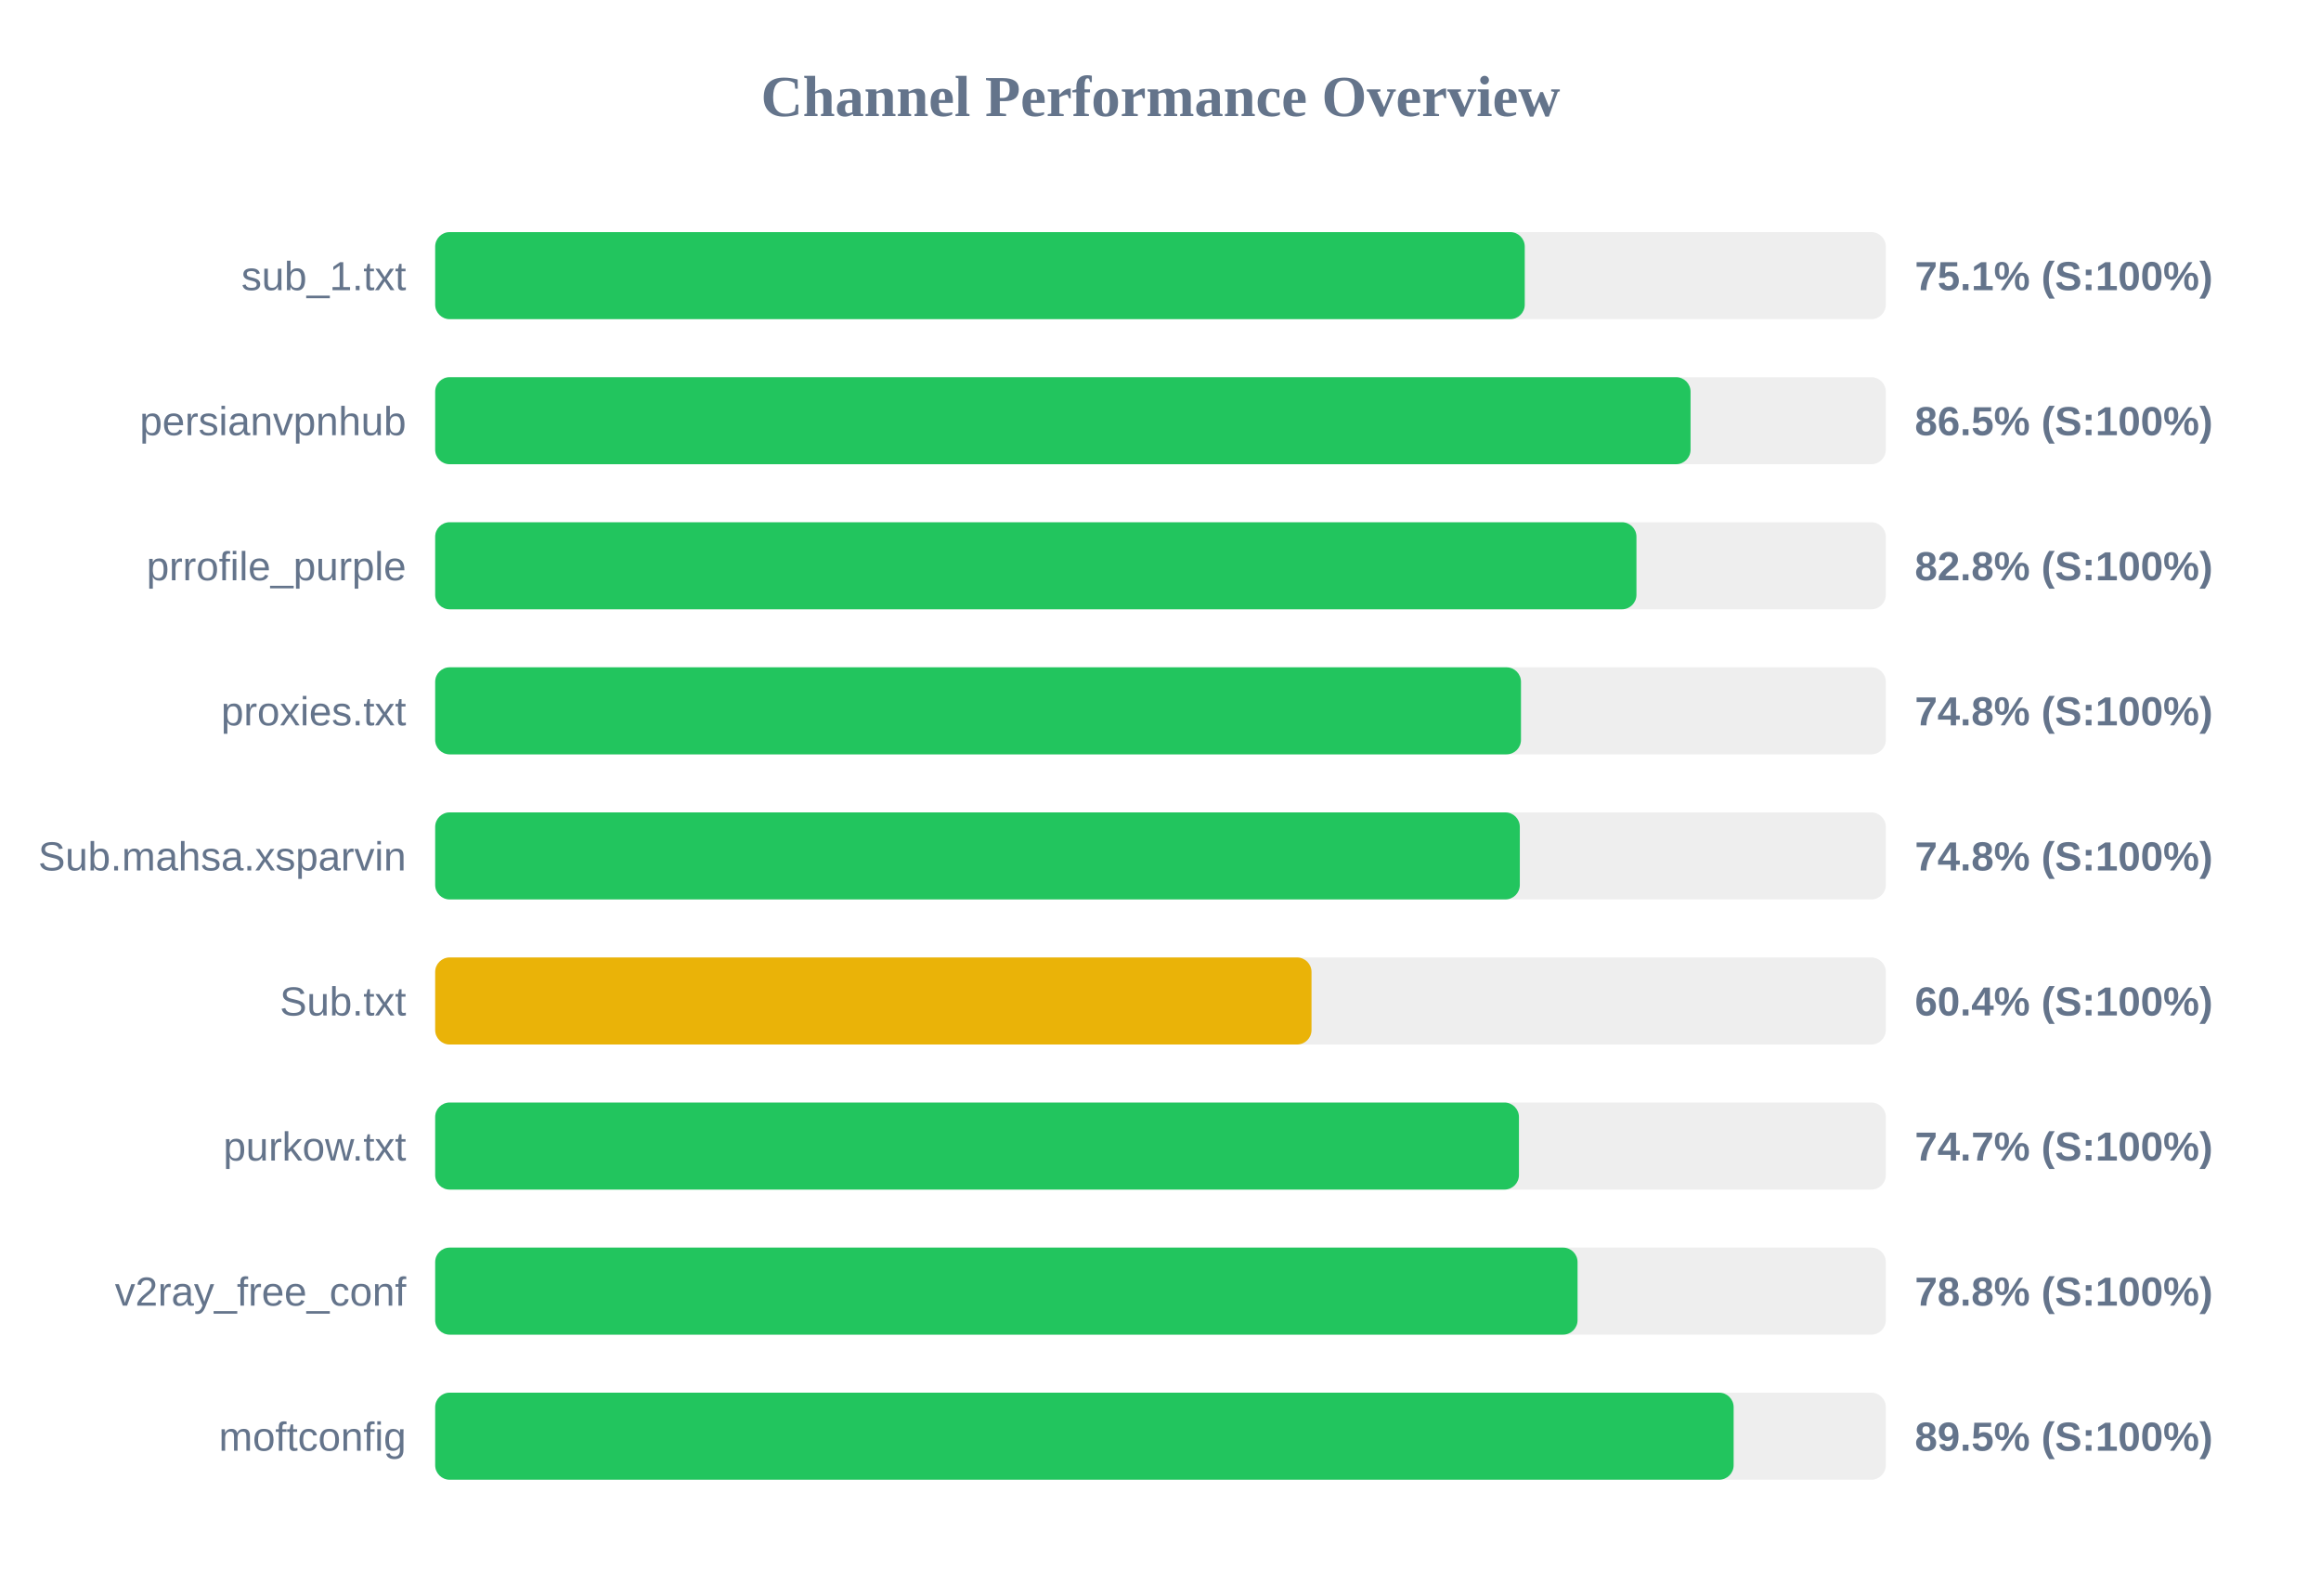
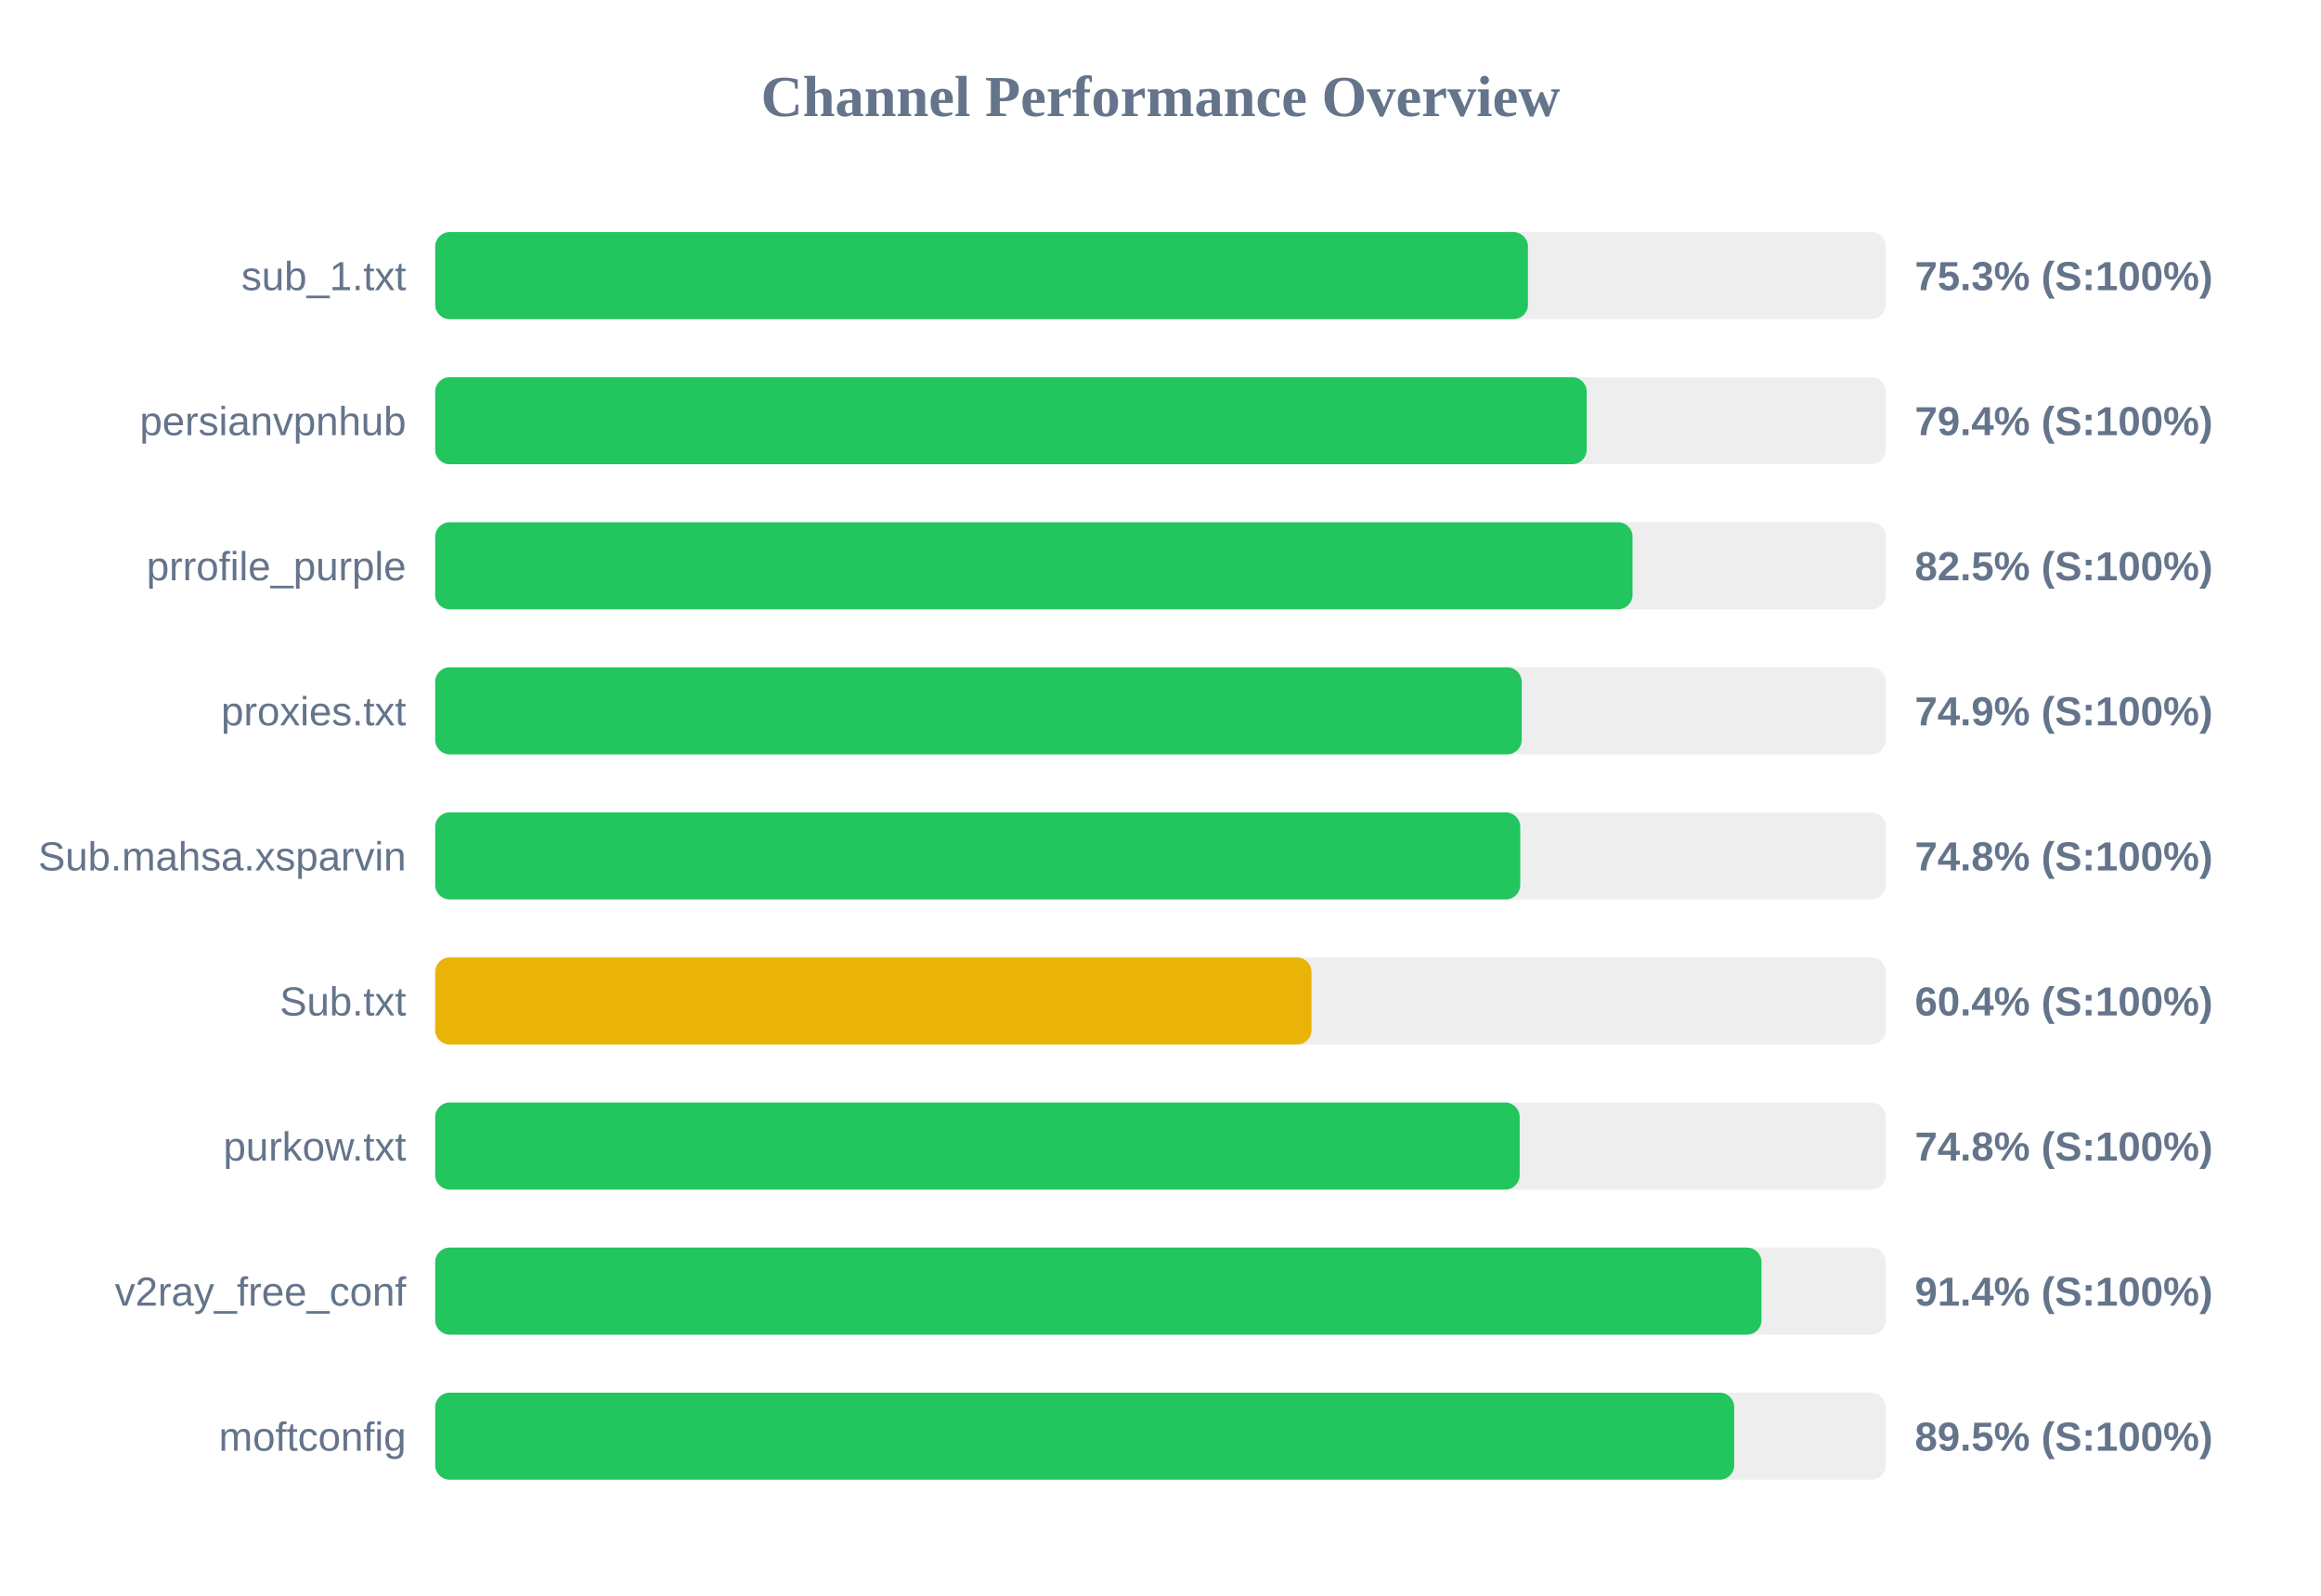
<svg xmlns="http://www.w3.org/2000/svg" width="800" height="550" version="1.1">
  <style>
        .row { font: 14px Arial; fill: #64748b; }
        .score { font: bold 14px Arial; fill: #64748b; }
    </style>
  <text x="400" y="40" text-anchor="middle" font-size="20px" font-weight="bold" fill="#64748b">Channel Performance Overview</text>
  <rect x="150" y="80" width="500" height="30" fill="#eee" rx="5" />
-   <rect x="150" y="80" width="375.55" height="30" fill="#22c55e" rx="5" />
+   <rect x="150" y="80" width="376.65" height="30" fill="#22c55e" rx="5" />
  <text x="140" y="100" text-anchor="end" class="row">sub_1.txt</text>
-   <text x="660" y="100" text-anchor="start" class="score">75.1% (S:100%)</text>
+   <text x="660" y="100" text-anchor="start" class="score">75.3% (S:100%)</text>
  <rect x="150" y="130" width="500" height="30" fill="#eee" rx="5" />
-   <rect x="150" y="130" width="432.7" height="30" fill="#22c55e" rx="5" />
+   <rect x="150" y="130" width="396.9" height="30" fill="#22c55e" rx="5" />
  <text x="140" y="150" text-anchor="end" class="row">persianvpnhub</text>
-   <text x="660" y="150" text-anchor="start" class="score">86.5% (S:100%)</text>
+   <text x="660" y="150" text-anchor="start" class="score">79.4% (S:100%)</text>
  <rect x="150" y="180" width="500" height="30" fill="#eee" rx="5" />
-   <rect x="150" y="180" width="414.05" height="30" fill="#22c55e" rx="5" />
+   <rect x="150" y="180" width="412.7" height="30" fill="#22c55e" rx="5" />
  <text x="140" y="200" text-anchor="end" class="row">prrofile_purple</text>
-   <text x="660" y="200" text-anchor="start" class="score">82.8% (S:100%)</text>
+   <text x="660" y="200" text-anchor="start" class="score">82.5% (S:100%)</text>
  <rect x="150" y="230" width="500" height="30" fill="#eee" rx="5" />
-   <rect x="150" y="230" width="374.25" height="30" fill="#22c55e" rx="5" />
+   <rect x="150" y="230" width="374.5" height="30" fill="#22c55e" rx="5" />
  <text x="140" y="250" text-anchor="end" class="row">proxies.txt</text>
-   <text x="660" y="250" text-anchor="start" class="score">74.8% (S:100%)</text>
+   <text x="660" y="250" text-anchor="start" class="score">74.9% (S:100%)</text>
  <rect x="150" y="280" width="500" height="30" fill="#eee" rx="5" />
-   <rect x="150" y="280" width="373.85" height="30" fill="#22c55e" rx="5" />
+   <rect x="150" y="280" width="374.0" height="30" fill="#22c55e" rx="5" />
  <text x="140" y="300" text-anchor="end" class="row">Sub.mahsa.xsparvin</text>
  <text x="660" y="300" text-anchor="start" class="score">74.8% (S:100%)</text>
  <rect x="150" y="330" width="500" height="30" fill="#eee" rx="5" />
  <rect x="150" y="330" width="302.05" height="30" fill="#eab308" rx="5" />
  <text x="140" y="350" text-anchor="end" class="row">Sub.txt</text>
  <text x="660" y="350" text-anchor="start" class="score">60.4% (S:100%)</text>
  <rect x="150" y="380" width="500" height="30" fill="#eee" rx="5" />
-   <rect x="150" y="380" width="373.55" height="30" fill="#22c55e" rx="5" />
+   <rect x="150" y="380" width="373.8" height="30" fill="#22c55e" rx="5" />
  <text x="140" y="400" text-anchor="end" class="row">purkow.txt</text>
-   <text x="660" y="400" text-anchor="start" class="score">74.7% (S:100%)</text>
+   <text x="660" y="400" text-anchor="start" class="score">74.8% (S:100%)</text>
  <rect x="150" y="430" width="500" height="30" fill="#eee" rx="5" />
-   <rect x="150" y="430" width="393.75" height="30" fill="#22c55e" rx="5" />
+   <rect x="150" y="430" width="457.15" height="30" fill="#22c55e" rx="5" />
  <text x="140" y="450" text-anchor="end" class="row">v2ray_free_conf</text>
-   <text x="660" y="450" text-anchor="start" class="score">78.8% (S:100%)</text>
+   <text x="660" y="450" text-anchor="start" class="score">91.4% (S:100%)</text>
  <rect x="150" y="480" width="500" height="30" fill="#eee" rx="5" />
-   <rect x="150" y="480" width="447.55" height="30" fill="#22c55e" rx="5" />
+   <rect x="150" y="480" width="447.75" height="30" fill="#22c55e" rx="5" />
  <text x="140" y="500" text-anchor="end" class="row">moftconfig</text>
  <text x="660" y="500" text-anchor="start" class="score">89.5% (S:100%)</text>
</svg>
